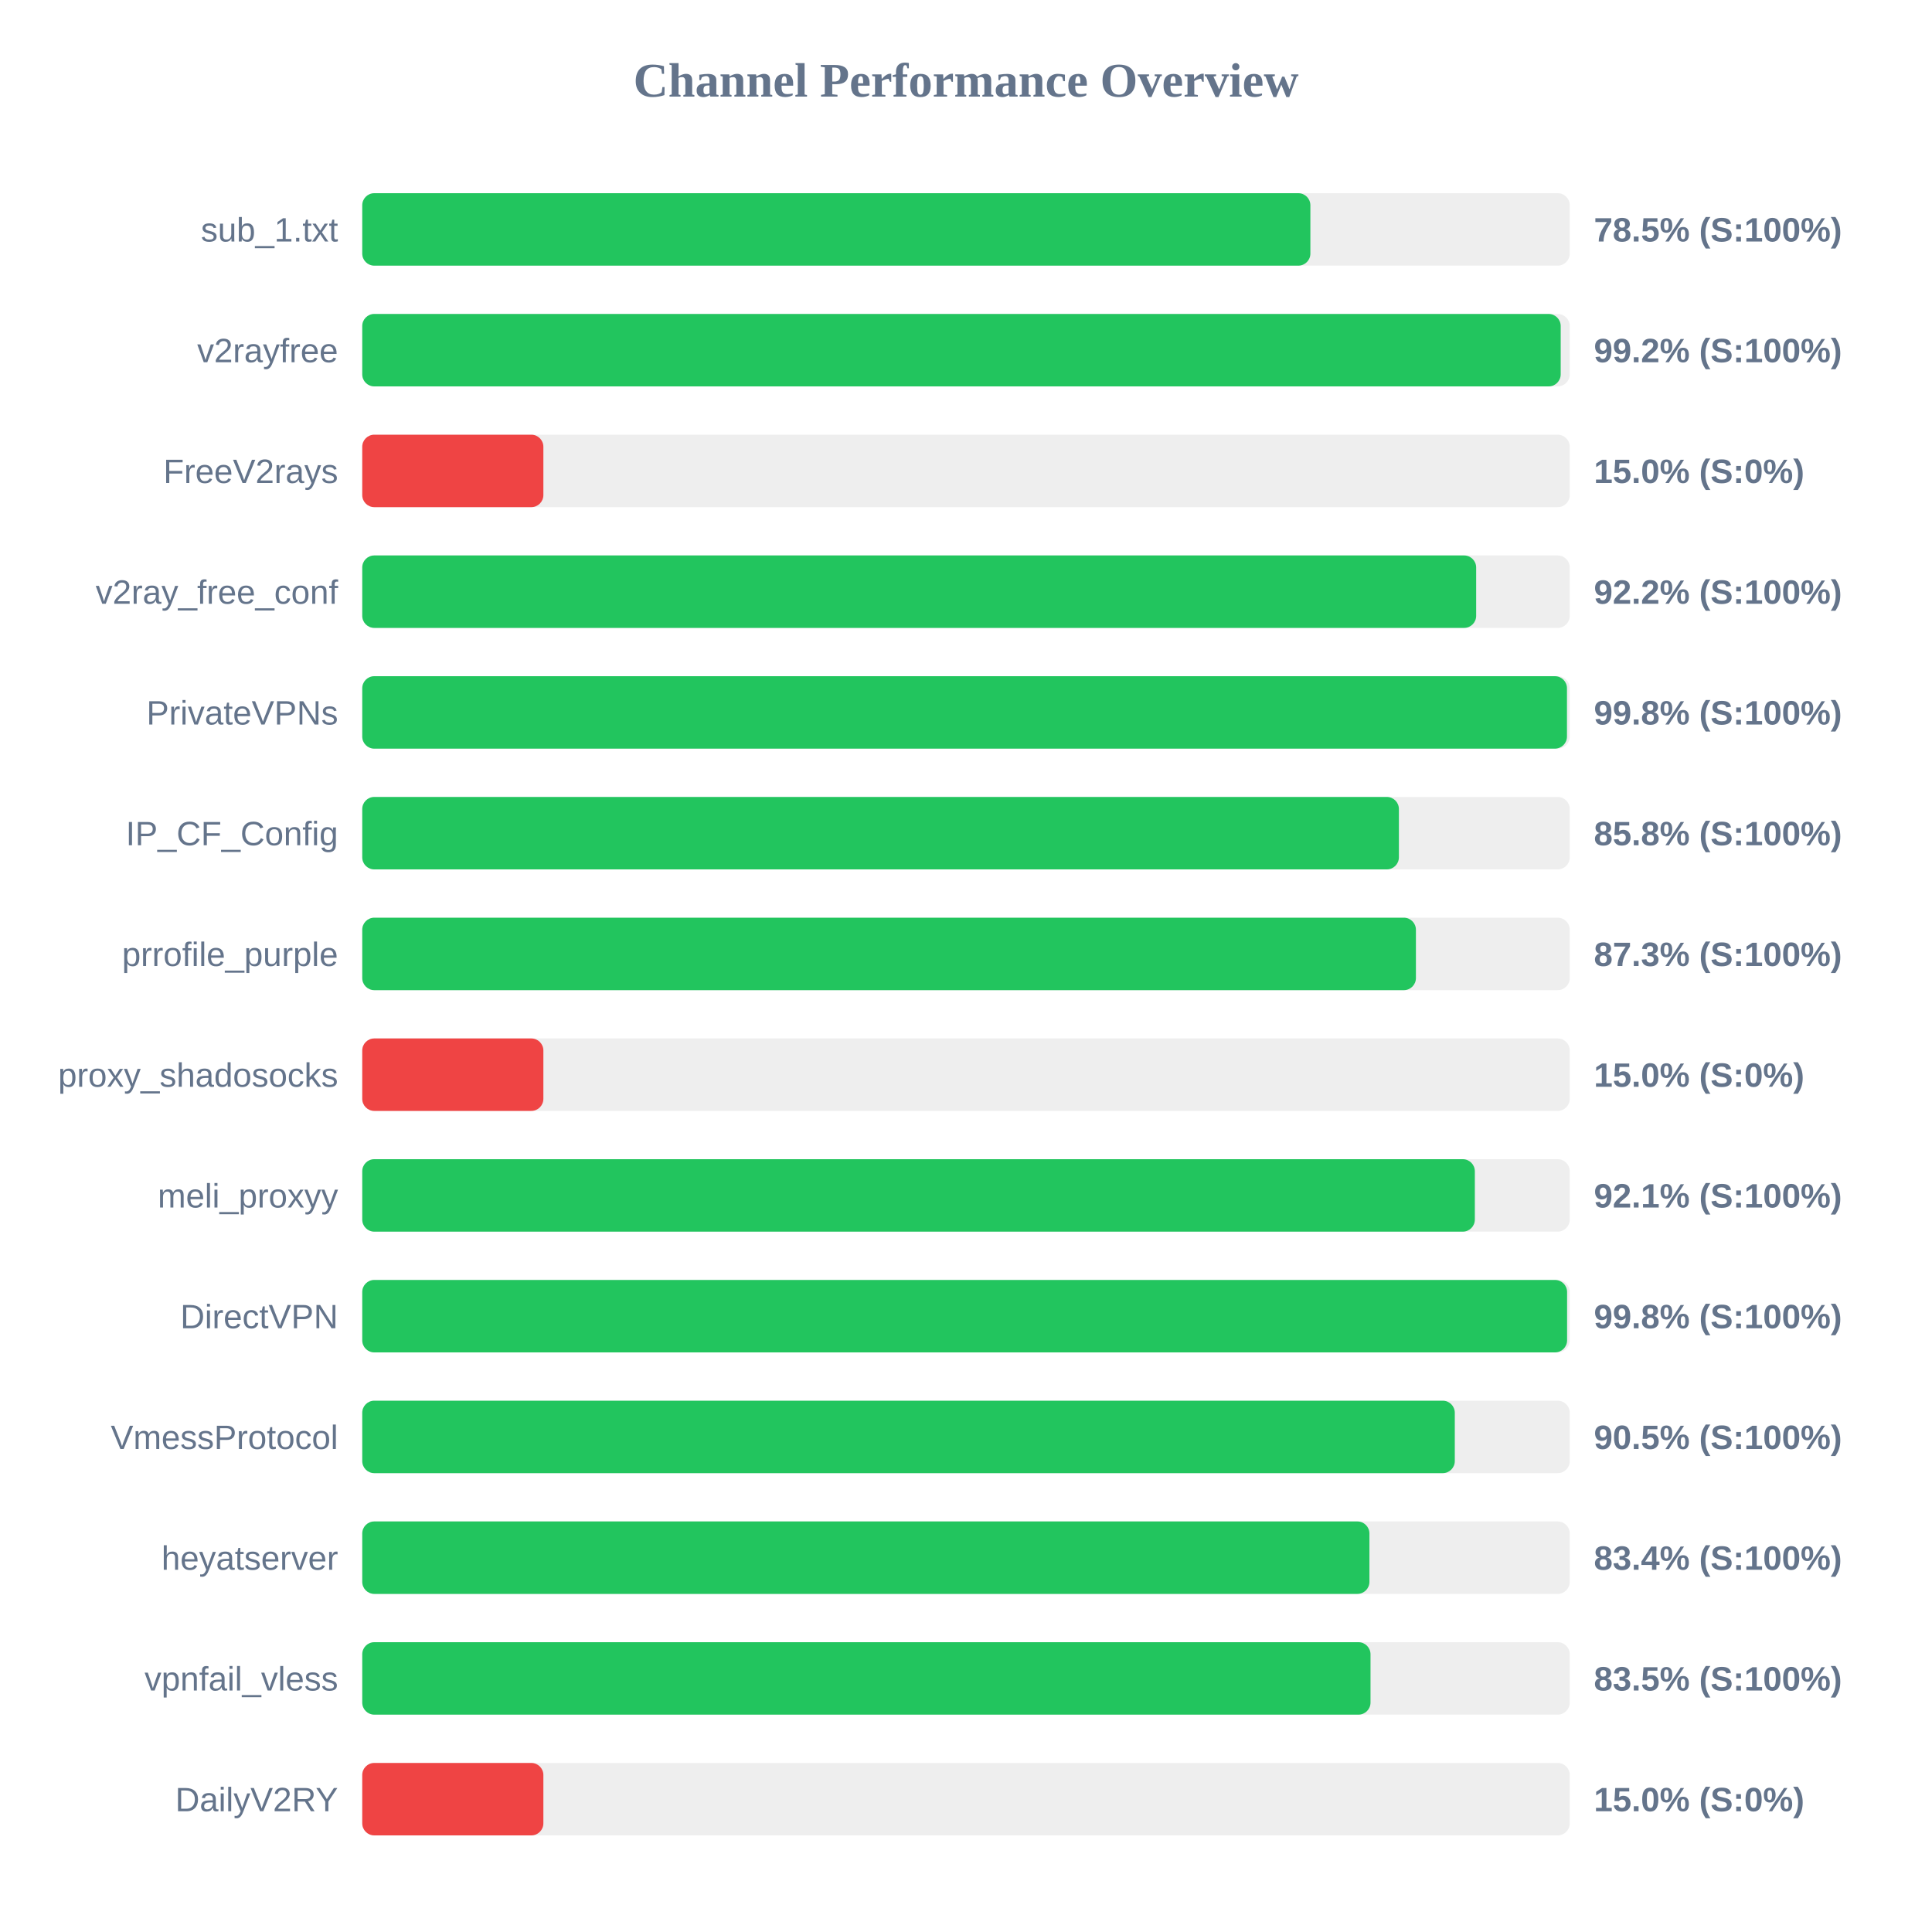
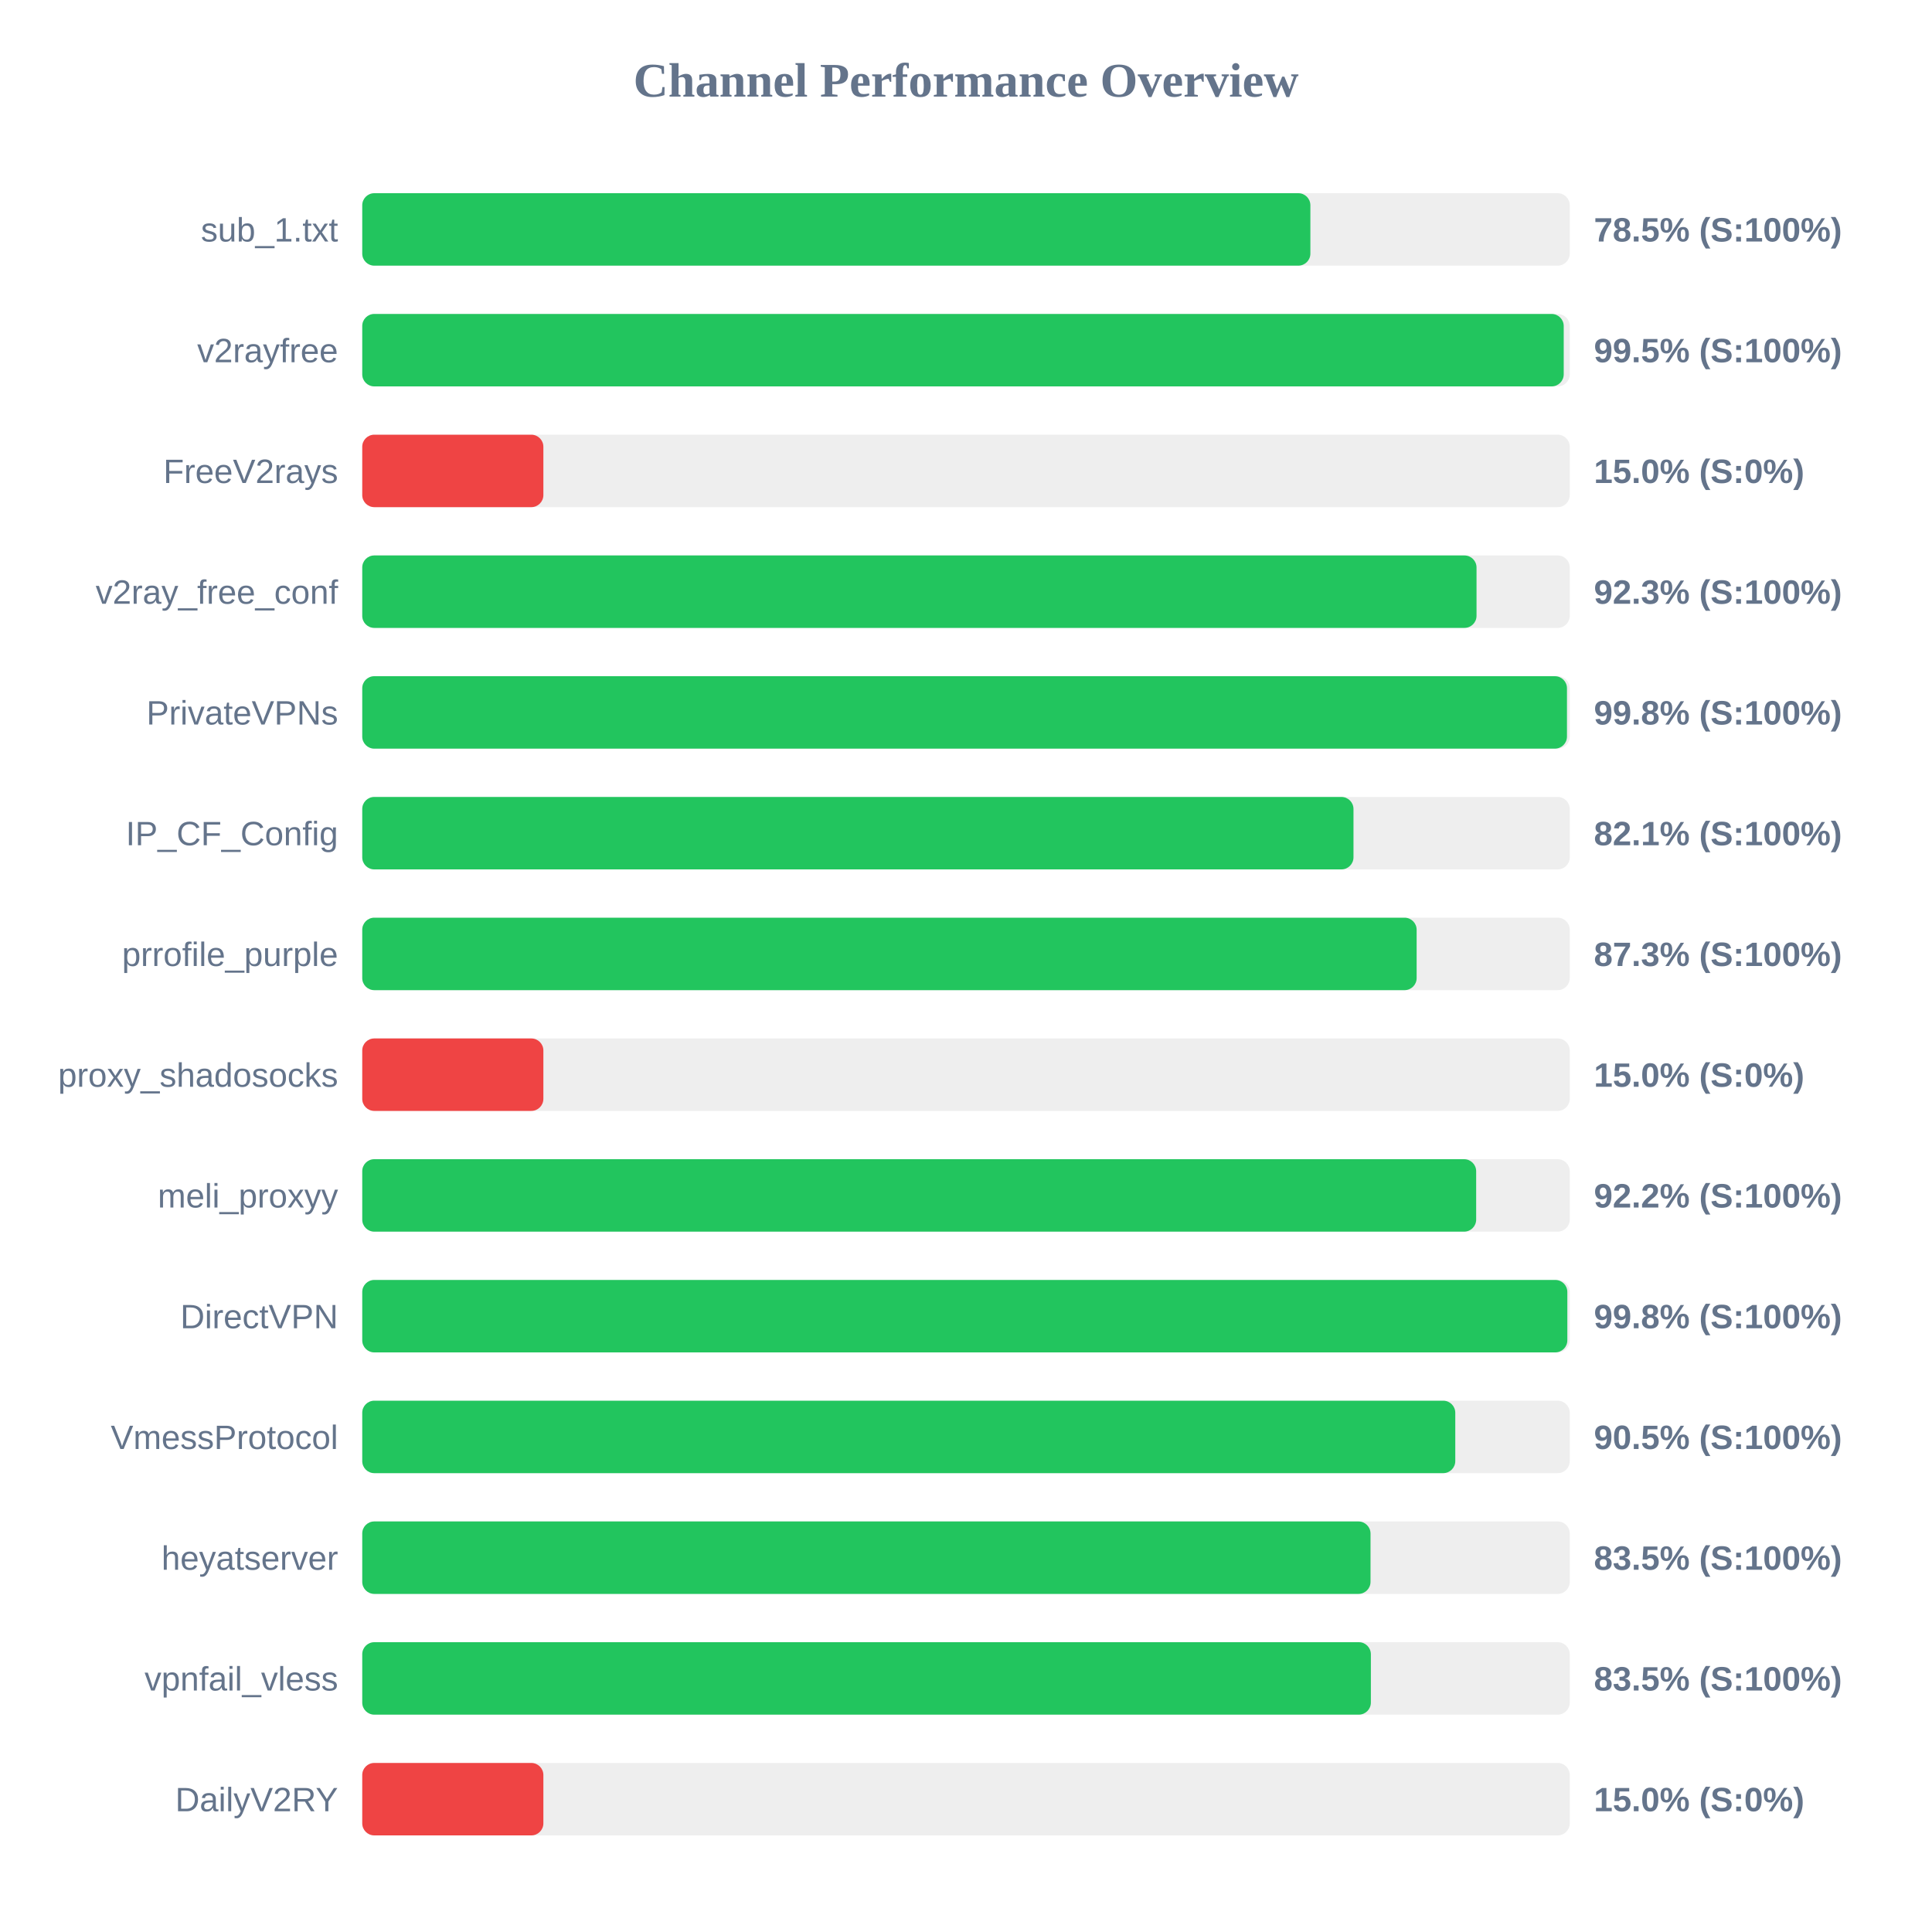
<svg xmlns="http://www.w3.org/2000/svg" width="800" height="800" version="1.1">
  <style>
        .row { font: 14px Arial; fill: #64748b; }
        .score { font: bold 14px Arial; fill: #64748b; }
    </style>
  <text x="400" y="40" text-anchor="middle" font-size="20px" font-weight="bold" fill="#64748b">Channel Performance Overview</text>
  <rect x="150" y="80" width="500" height="30" fill="#eee" rx="5" />
  <rect x="150" y="80" width="392.6" height="30" fill="#22c55e" rx="5" />
  <text x="140" y="100" text-anchor="end" class="row">sub_1.txt</text>
  <text x="660" y="100" text-anchor="start" class="score">78.5% (S:100%)</text>
  <rect x="150" y="130" width="500" height="30" fill="#eee" rx="5" />
-   <rect x="150" y="130" width="496.25" height="30" fill="#22c55e" rx="5" />
+   <rect x="150" y="130" width="497.5" height="30" fill="#22c55e" rx="5" />
  <text x="140" y="150" text-anchor="end" class="row">v2rayfree</text>
-   <text x="660" y="150" text-anchor="start" class="score">99.2% (S:100%)</text>
+   <text x="660" y="150" text-anchor="start" class="score">99.5% (S:100%)</text>
  <rect x="150" y="180" width="500" height="30" fill="#eee" rx="5" />
  <rect x="150" y="180" width="75.0" height="30" fill="#ef4444" rx="5" />
  <text x="140" y="200" text-anchor="end" class="row">FreeV2rays</text>
  <text x="660" y="200" text-anchor="start" class="score">15.0% (S:0%)</text>
  <rect x="150" y="230" width="500" height="30" fill="#eee" rx="5" />
-   <rect x="150" y="230" width="461.25" height="30" fill="#22c55e" rx="5" />
+   <rect x="150" y="230" width="461.4" height="30" fill="#22c55e" rx="5" />
  <text x="140" y="250" text-anchor="end" class="row">v2ray_free_conf</text>
-   <text x="660" y="250" text-anchor="start" class="score">92.2% (S:100%)</text>
+   <text x="660" y="250" text-anchor="start" class="score">92.3% (S:100%)</text>
  <rect x="150" y="280" width="500" height="30" fill="#eee" rx="5" />
  <rect x="150" y="280" width="498.85" height="30" fill="#22c55e" rx="5" />
  <text x="140" y="300" text-anchor="end" class="row">PrivateVPNs</text>
  <text x="660" y="300" text-anchor="start" class="score">99.8% (S:100%)</text>
  <rect x="150" y="330" width="500" height="30" fill="#eee" rx="5" />
-   <rect x="150" y="330" width="429.25" height="30" fill="#22c55e" rx="5" />
+   <rect x="150" y="330" width="410.45" height="30" fill="#22c55e" rx="5" />
  <text x="140" y="350" text-anchor="end" class="row">IP_CF_Config</text>
-   <text x="660" y="350" text-anchor="start" class="score">85.8% (S:100%)</text>
+   <text x="660" y="350" text-anchor="start" class="score">82.1% (S:100%)</text>
  <rect x="150" y="380" width="500" height="30" fill="#eee" rx="5" />
-   <rect x="150" y="380" width="436.3" height="30" fill="#22c55e" rx="5" />
+   <rect x="150" y="380" width="436.6" height="30" fill="#22c55e" rx="5" />
  <text x="140" y="400" text-anchor="end" class="row">prrofile_purple</text>
  <text x="660" y="400" text-anchor="start" class="score">87.3% (S:100%)</text>
  <rect x="150" y="430" width="500" height="30" fill="#eee" rx="5" />
  <rect x="150" y="430" width="75.0" height="30" fill="#ef4444" rx="5" />
  <text x="140" y="450" text-anchor="end" class="row">proxy_shadosocks</text>
  <text x="660" y="450" text-anchor="start" class="score">15.0% (S:0%)</text>
  <rect x="150" y="480" width="500" height="30" fill="#eee" rx="5" />
-   <rect x="150" y="480" width="460.7" height="30" fill="#22c55e" rx="5" />
+   <rect x="150" y="480" width="461.25" height="30" fill="#22c55e" rx="5" />
  <text x="140" y="500" text-anchor="end" class="row">meli_proxyy</text>
-   <text x="660" y="500" text-anchor="start" class="score">92.1% (S:100%)</text>
+   <text x="660" y="500" text-anchor="start" class="score">92.2% (S:100%)</text>
  <rect x="150" y="530" width="500" height="30" fill="#eee" rx="5" />
-   <rect x="150" y="530" width="498.9" height="30" fill="#22c55e" rx="5" />
+   <rect x="150" y="530" width="499.0" height="30" fill="#22c55e" rx="5" />
  <text x="140" y="550" text-anchor="end" class="row">DirectVPN</text>
  <text x="660" y="550" text-anchor="start" class="score">99.8% (S:100%)</text>
  <rect x="150" y="580" width="500" height="30" fill="#eee" rx="5" />
-   <rect x="150" y="580" width="452.4" height="30" fill="#22c55e" rx="5" />
+   <rect x="150" y="580" width="452.6" height="30" fill="#22c55e" rx="5" />
  <text x="140" y="600" text-anchor="end" class="row">VmessProtocol</text>
  <text x="660" y="600" text-anchor="start" class="score">90.5% (S:100%)</text>
  <rect x="150" y="630" width="500" height="30" fill="#eee" rx="5" />
-   <rect x="150" y="630" width="417.05" height="30" fill="#22c55e" rx="5" />
+   <rect x="150" y="630" width="417.5" height="30" fill="#22c55e" rx="5" />
  <text x="140" y="650" text-anchor="end" class="row">heyatserver</text>
-   <text x="660" y="650" text-anchor="start" class="score">83.4% (S:100%)</text>
+   <text x="660" y="650" text-anchor="start" class="score">83.5% (S:100%)</text>
  <rect x="150" y="680" width="500" height="30" fill="#eee" rx="5" />
-   <rect x="150" y="680" width="417.5" height="30" fill="#22c55e" rx="5" />
+   <rect x="150" y="680" width="417.65" height="30" fill="#22c55e" rx="5" />
  <text x="140" y="700" text-anchor="end" class="row">vpnfail_vless</text>
  <text x="660" y="700" text-anchor="start" class="score">83.5% (S:100%)</text>
  <rect x="150" y="730" width="500" height="30" fill="#eee" rx="5" />
  <rect x="150" y="730" width="75.0" height="30" fill="#ef4444" rx="5" />
  <text x="140" y="750" text-anchor="end" class="row">DailyV2RY</text>
  <text x="660" y="750" text-anchor="start" class="score">15.0% (S:0%)</text>
</svg>
